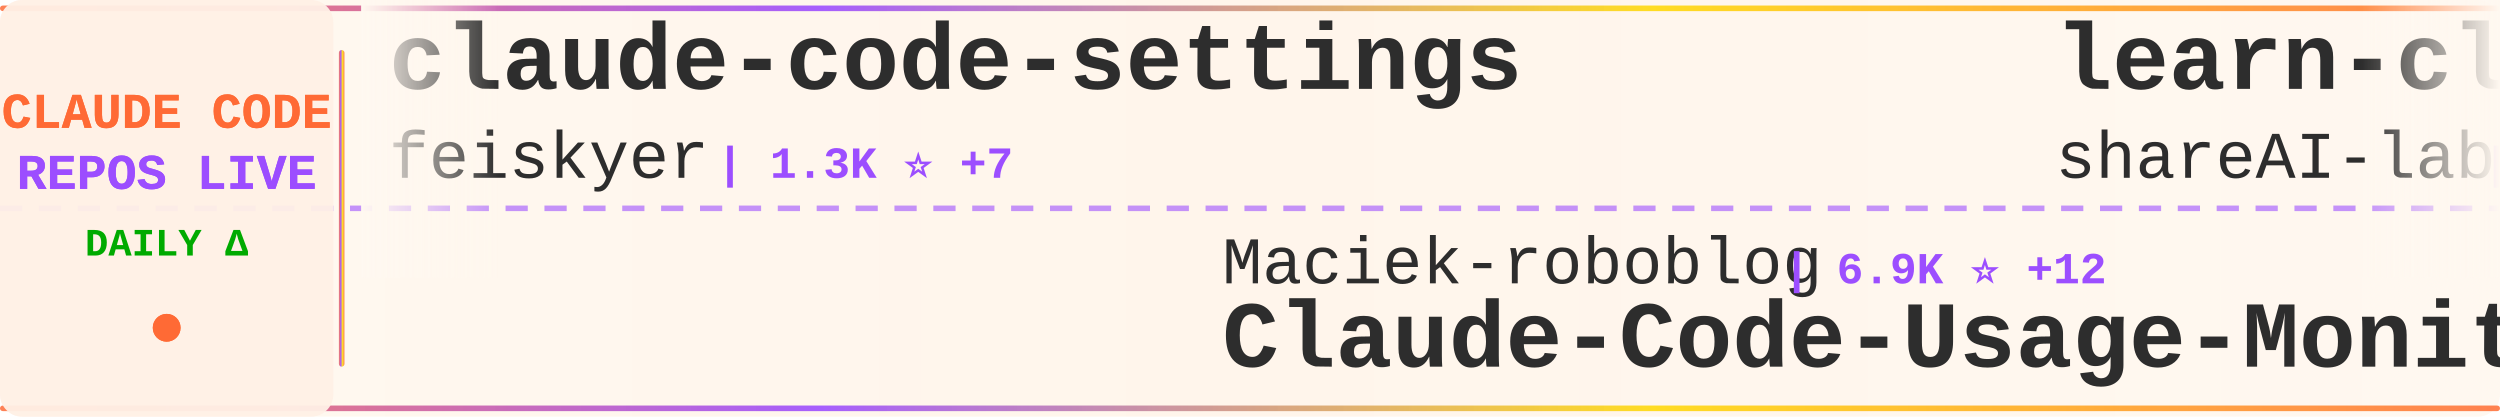
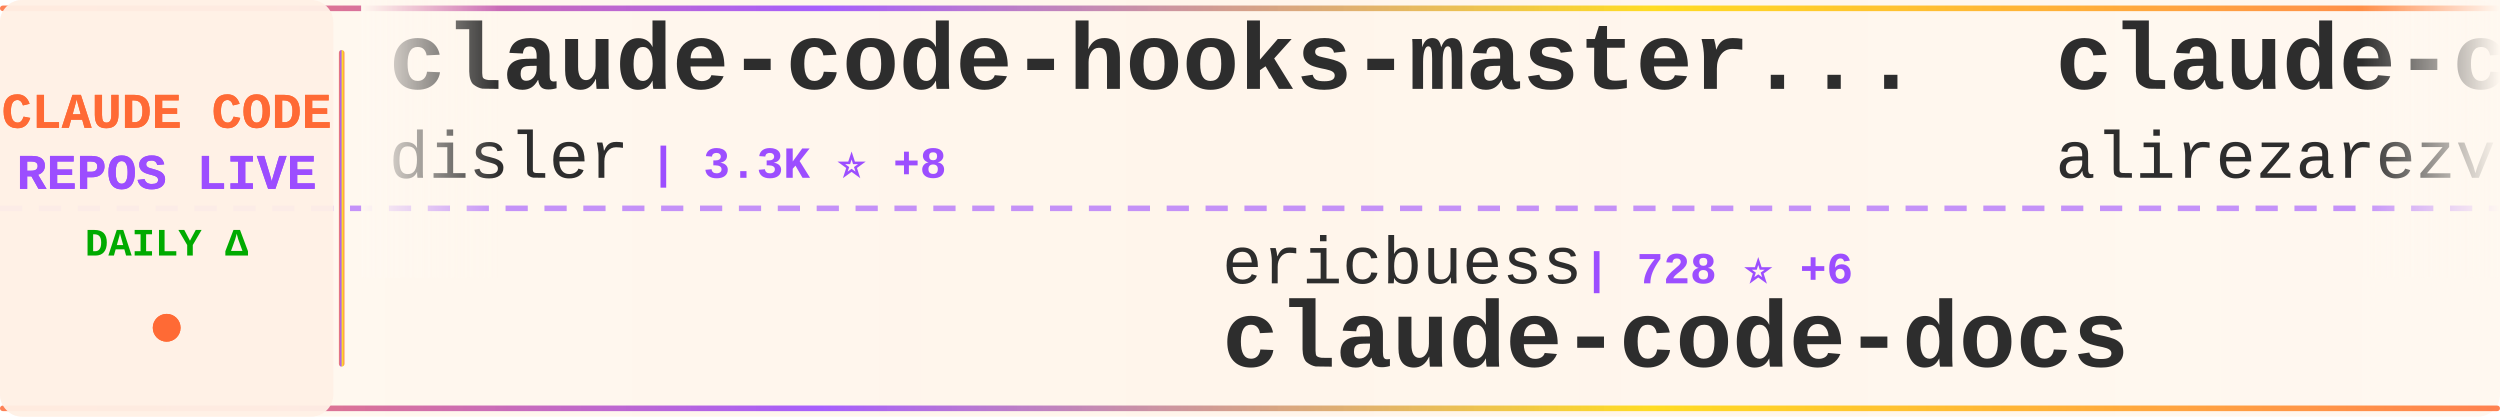
<svg xmlns="http://www.w3.org/2000/svg" width="900" height="150">
  <defs>
    <linearGradient id="tickerBg" x1="0%" y1="0%" x2="100%" y2="0%">
      <stop offset="0%" style="stop-color:#fff8f0;stop-opacity:0.98" />
      <stop offset="50%" style="stop-color:#fff5eb;stop-opacity:1" />
      <stop offset="100%" style="stop-color:#fff8f0;stop-opacity:0.98" />
    </linearGradient>
    <linearGradient id="borderGrad" x1="0%" y1="0%" x2="100%" y2="0%">
      <stop offset="0%" style="stop-color:#FF6B35;stop-opacity:0.85">
        <animate attributeName="stop-opacity" values="0.85;1;0.85" dur="2s" repeatCount="indefinite" />
      </stop>
      <stop offset="33%" style="stop-color:#9C4EFF;stop-opacity:0.9">
        <animate attributeName="stop-opacity" values="0.9;1;0.9" dur="2.2s" repeatCount="indefinite" />
      </stop>
      <stop offset="66%" style="stop-color:#FFD700;stop-opacity:0.85">
        <animate attributeName="stop-opacity" values="0.85;1;0.85" dur="1.8s" repeatCount="indefinite" />
      </stop>
      <stop offset="100%" style="stop-color:#FF6B35;stop-opacity:0.85">
        <animate attributeName="stop-opacity" values="0.85;1;0.85" dur="2s" repeatCount="indefinite" />
      </stop>
    </linearGradient>
    <filter id="textGlow">
      <feGaussianBlur stdDeviation="0.15" result="coloredBlur" />
      <feMerge>
        <feMergeNode in="coloredBlur" />
        <feMergeNode in="SourceGraphic" />
      </feMerge>
    </filter>
    <filter id="metricGlow">
      <feGaussianBlur stdDeviation="0.2" result="coloredBlur" />
      <feMerge>
        <feMergeNode in="coloredBlur" />
        <feMergeNode in="SourceGraphic" />
      </feMerge>
    </filter>
    <linearGradient id="leftFade" x1="0%" y1="0%" x2="100%" y2="0%">
      <stop offset="0%" style="stop-color:#fff8f0;stop-opacity:1" />
      <stop offset="100%" style="stop-color:#fff8f0;stop-opacity:0" />
    </linearGradient>
    <linearGradient id="rightFade" x1="0%" y1="0%" x2="100%" y2="0%">
      <stop offset="0%" style="stop-color:#fff8f0;stop-opacity:0" />
      <stop offset="100%" style="stop-color:#fff8f0;stop-opacity:1" />
    </linearGradient>
  </defs>
  <rect width="900" height="150" fill="url(#tickerBg)" rx="8" />
  <rect x="0" y="2" width="900" height="2" fill="url(#borderGrad)" rx="1" />
  <rect x="0" y="146" width="900" height="2" fill="url(#borderGrad)" rx="1" />
  <line x1="0" y1="75" x2="900" y2="75" stroke="#9C4EFF" stroke-width="2" stroke-dasharray="8 6" opacity="0.6" />
  <rect x="0" y="0" width="120" height="150" fill="#fff0e6" opacity="0.95" rx="8" />
  <text x="60" y="46" font-family="'Courier New', monospace" font-size="18" font-weight="bold" fill="#FF6B35" text-anchor="middle" filter="url(#textGlow)">
    CLAUDE CODE
  </text>
  <text x="60" y="68" font-family="'Courier New', monospace" font-size="18" font-weight="bold" fill="#9C4EFF" text-anchor="middle" filter="url(#textGlow)">
    REPOS LIVE
  </text>
  <text x="60" y="92" font-family="'Courier New', monospace" font-size="14" font-weight="bold" fill="#00aa00" text-anchor="middle">
    DAILY Δ
  </text>
  <circle cx="60" cy="118" r="5" fill="#FF6B35" filter="url(#metricGlow)">
    <animate attributeName="r" values="4;6;4" dur="1.5s" repeatCount="indefinite" />
    <animate attributeName="opacity" values="0.6;1;0.6" dur="1.5s" repeatCount="indefinite" />
  </circle>
  <rect x="122" y="18" width="2" height="114" fill="url(#borderGrad)" rx="1" />
  <clipPath id="tickerClip">
    <rect x="130" y="0" width="770" height="150" />
  </clipPath>
  <g clip-path="url(#tickerClip)">
    <g id="tickerItems">
      <animateTransform attributeName="transform" attributeType="XML" type="translate" from="0 0" to="-3000 0" dur="54s" repeatCount="indefinite" />
      <g transform="translate(0, 0)">
-         <text x="140" y="32" font-family="'Courier New', monospace" font-size="34" font-weight="bold" fill="#2d2d2d">claude-code-settings</text>
-         <text x="140" y="64" font-family="'Courier New', monospace" font-size="24" font-weight="normal" fill="#2d2d2d" opacity="1.0">feiskyer</text>
-         <text x="258" y="64" font-family="'Courier New', monospace" font-size="16" font-weight="bold" fill="#9C4EFF"> | 1.3K ⭐ +7</text>
+         <text x="140" y="32" font-family="'Courier New', monospace" font-size="34" font-weight="bold" fill="#2d2d2d">claude-code-hooks-master...</text>
+         <text x="140" y="64" font-family="'Courier New', monospace" font-size="24" font-weight="normal" fill="#2d2d2d" opacity="1.0">disler</text>
+         <text x="234" y="64" font-family="'Courier New', monospace" font-size="16" font-weight="bold" fill="#9C4EFF"> | 3.3K ⭐ +8</text>
      </g>
      <g transform="translate(300, 0)">
-         <text x="140" y="102" font-family="'Courier New', monospace" font-size="24" font-weight="normal" fill="#2d2d2d" opacity="1.0">Maciek-roboblog</text>
-         <text x="342" y="102" font-family="'Courier New', monospace" font-size="16" font-weight="bold" fill="#9C4EFF"> | 6.9K ⭐ +12</text>
-         <text x="140" y="132" font-family="'Courier New', monospace" font-size="34" font-weight="bold" fill="#2d2d2d">Claude-Code-Usage-Monito...</text>
+         <text x="140" y="102" font-family="'Courier New', monospace" font-size="24" font-weight="normal" fill="#2d2d2d" opacity="1.0">ericbuess</text>
+         <text x="270" y="102" font-family="'Courier New', monospace" font-size="16" font-weight="bold" fill="#9C4EFF"> | 728 ⭐ +6</text>
+         <text x="140" y="132" font-family="'Courier New', monospace" font-size="34" font-weight="bold" fill="#2d2d2d">claude-code-docs</text>
      </g>
      <g transform="translate(600, 0)">
-         <text x="140" y="32" font-family="'Courier New', monospace" font-size="34" font-weight="bold" fill="#2d2d2d">learn-claude-code</text>
-         <text x="140" y="64" font-family="'Courier New', monospace" font-size="24" font-weight="normal" fill="#2d2d2d" opacity="1.0">shareAI-lab</text>
-         <text x="294" y="64" font-family="'Courier New', monospace" font-size="16" font-weight="bold" fill="#9C4EFF"> | 24.8K ⭐ +363</text>
+         <text x="140" y="32" font-family="'Courier New', monospace" font-size="34" font-weight="bold" fill="#2d2d2d">claude-code-tresor</text>
+         <text x="140" y="64" font-family="'Courier New', monospace" font-size="24" font-weight="normal" fill="#2d2d2d" opacity="1.0">alirezarezvani</text>
+         <text x="330" y="64" font-family="'Courier New', monospace" font-size="16" font-weight="bold" fill="#9C4EFF"> | 596 ⭐ +8</text>
      </g>
      <g transform="translate(900, 0)">
-         <text x="140" y="102" font-family="'Courier New', monospace" font-size="24" font-weight="normal" fill="#2d2d2d" opacity="1.0">farion1231</text>
-         <text x="282" y="102" font-family="'Courier New', monospace" font-size="16" font-weight="bold" fill="#9C4EFF"> | 26.3K ⭐ +487</text>
-         <text x="140" y="132" font-family="'Courier New', monospace" font-size="34" font-weight="bold" fill="#2d2d2d">cc-switch</text>
+         <text x="140" y="102" font-family="'Courier New', monospace" font-size="24" font-weight="normal" fill="#2d2d2d" opacity="1.0">anthropics</text>
+         <text x="282" y="102" font-family="'Courier New', monospace" font-size="16" font-weight="bold" fill="#9C4EFF"> | 76.3K ⭐ +479</text>
+         <text x="140" y="132" font-family="'Courier New', monospace" font-size="34" font-weight="bold" fill="#2d2d2d">claude-code</text>
      </g>
      <g transform="translate(1200, 0)">
-         <text x="140" y="32" font-family="'Courier New', monospace" font-size="34" font-weight="bold" fill="#2d2d2d">happy</text>
-         <text x="140" y="64" font-family="'Courier New', monospace" font-size="24" font-weight="normal" fill="#2d2d2d" opacity="1.0">slopus</text>
-         <text x="234" y="64" font-family="'Courier New', monospace" font-size="16" font-weight="bold" fill="#9C4EFF"> | 14.8K ⭐ +121</text>
+         <text x="140" y="32" font-family="'Courier New', monospace" font-size="34" font-weight="bold" fill="#2d2d2d">claude-code-config</text>
+         <text x="140" y="64" font-family="'Courier New', monospace" font-size="24" font-weight="normal" fill="#2d2d2d" opacity="1.0">trailofbits</text>
+         <text x="294" y="64" font-family="'Courier New', monospace" font-size="16" font-weight="bold" fill="#9C4EFF"> | 1.5K ⭐ +10</text>
      </g>
      <g transform="translate(1500, 0)">
-         <text x="140" y="102" font-family="'Courier New', monospace" font-size="24" font-weight="normal" fill="#2d2d2d" opacity="1.0">github</text>
-         <text x="234" y="102" font-family="'Courier New', monospace" font-size="16" font-weight="bold" fill="#9C4EFF"> | 75.6K ⭐ +334</text>
-         <text x="140" y="132" font-family="'Courier New', monospace" font-size="34" font-weight="bold" fill="#2d2d2d">spec-kit</text>
+         <text x="140" y="102" font-family="'Courier New', monospace" font-size="24" font-weight="normal" fill="#2d2d2d" opacity="1.0">zhukunpenglinyutong</text>
+         <text x="390" y="102" font-family="'Courier New', monospace" font-size="16" font-weight="bold" fill="#9C4EFF"> | 1.6K ⭐ +14</text>
+         <text x="140" y="132" font-family="'Courier New', monospace" font-size="34" font-weight="bold" fill="#2d2d2d">idea-claude-code-gui</text>
      </g>
      <g transform="translate(1800, 0)">
-         <text x="140" y="32" font-family="'Courier New', monospace" font-size="34" font-weight="bold" fill="#2d2d2d">get-shit-done</text>
-         <text x="140" y="64" font-family="'Courier New', monospace" font-size="24" font-weight="normal" fill="#2d2d2d" opacity="1.0">gsd-build</text>
-         <text x="270" y="64" font-family="'Courier New', monospace" font-size="16" font-weight="bold" fill="#9C4EFF"> | 27.5K ⭐ +605</text>
+         <text x="140" y="32" font-family="'Courier New', monospace" font-size="34" font-weight="bold" fill="#2d2d2d">claude-code-guide</text>
+         <text x="140" y="64" font-family="'Courier New', monospace" font-size="24" font-weight="normal" fill="#2d2d2d" opacity="1.0">Cranot</text>
+         <text x="234" y="64" font-family="'Courier New', monospace" font-size="16" font-weight="bold" fill="#9C4EFF"> | 2.5K ⭐ +6</text>
      </g>
      <g transform="translate(2100, 0)">
-         <text x="140" y="102" font-family="'Courier New', monospace" font-size="24" font-weight="normal" fill="#2d2d2d" opacity="1.0">siteboon</text>
-         <text x="258" y="102" font-family="'Courier New', monospace" font-size="16" font-weight="bold" fill="#9C4EFF"> | 8.2K ⭐ +63</text>
-         <text x="140" y="132" font-family="'Courier New', monospace" font-size="34" font-weight="bold" fill="#2d2d2d">claudecodeui</text>
+         <text x="140" y="102" font-family="'Courier New', monospace" font-size="24" font-weight="normal" fill="#2d2d2d" opacity="1.0">feiskyer</text>
+         <text x="258" y="102" font-family="'Courier New', monospace" font-size="16" font-weight="bold" fill="#9C4EFF"> | 1.3K ⭐ +6</text>
+         <text x="140" y="132" font-family="'Courier New', monospace" font-size="34" font-weight="bold" fill="#2d2d2d">claude-code-settings</text>
      </g>
      <g transform="translate(2400, 0)">
-         <text x="140" y="32" font-family="'Courier New', monospace" font-size="34" font-weight="bold" fill="#2d2d2d">claude-code-security-rev...</text>
-         <text x="140" y="64" font-family="'Courier New', monospace" font-size="24" font-weight="normal" fill="#2d2d2d" opacity="1.0">anthropics</text>
-         <text x="282" y="64" font-family="'Courier New', monospace" font-size="16" font-weight="bold" fill="#9C4EFF"> | 3.7K ⭐ +21</text>
+         <text x="140" y="32" font-family="'Courier New', monospace" font-size="34" font-weight="bold" fill="#2d2d2d">cc</text>
+         <text x="140" y="64" font-family="'Courier New', monospace" font-size="24" font-weight="normal" fill="#2d2d2d" opacity="1.0">kn1026</text>
+         <text x="234" y="64" font-family="'Courier New', monospace" font-size="16" font-weight="bold" fill="#9C4EFF"> | 704 ⭐</text>
      </g>
      <g transform="translate(2700, 0)">
-         <text x="140" y="102" font-family="'Courier New', monospace" font-size="24" font-weight="normal" fill="#2d2d2d" opacity="1.0">cixingguangming55555</text>
-         <text x="402" y="102" font-family="'Courier New', monospace" font-size="16" font-weight="bold" fill="#9C4EFF"> | 2.5K ⭐</text>
-         <text x="140" y="132" font-family="'Courier New', monospace" font-size="34" font-weight="bold" fill="#2d2d2d">wechat-bot</text>
+         <text x="140" y="102" font-family="'Courier New', monospace" font-size="24" font-weight="normal" fill="#2d2d2d" opacity="1.0">zebbern</text>
+         <text x="246" y="102" font-family="'Courier New', monospace" font-size="16" font-weight="bold" fill="#9C4EFF"> | 3.6K ⭐ +11</text>
+         <text x="140" y="132" font-family="'Courier New', monospace" font-size="34" font-weight="bold" fill="#2d2d2d">claude-code-guide</text>
      </g>
      <g transform="translate(3000, 0)">
-         <text x="140" y="32" font-family="'Courier New', monospace" font-size="34" font-weight="bold" fill="#2d2d2d">claude-code-settings</text>
-         <text x="140" y="64" font-family="'Courier New', monospace" font-size="24" font-weight="normal" fill="#2d2d2d" opacity="1.0">feiskyer</text>
-         <text x="258" y="64" font-family="'Courier New', monospace" font-size="16" font-weight="bold" fill="#9C4EFF"> | 1.3K ⭐ +7</text>
+         <text x="140" y="32" font-family="'Courier New', monospace" font-size="34" font-weight="bold" fill="#2d2d2d">claude-code-hooks-master...</text>
+         <text x="140" y="64" font-family="'Courier New', monospace" font-size="24" font-weight="normal" fill="#2d2d2d" opacity="1.0">disler</text>
+         <text x="234" y="64" font-family="'Courier New', monospace" font-size="16" font-weight="bold" fill="#9C4EFF"> | 3.3K ⭐ +8</text>
      </g>
      <g transform="translate(3300, 0)">
-         <text x="140" y="102" font-family="'Courier New', monospace" font-size="24" font-weight="normal" fill="#2d2d2d" opacity="1.0">Maciek-roboblog</text>
-         <text x="342" y="102" font-family="'Courier New', monospace" font-size="16" font-weight="bold" fill="#9C4EFF"> | 6.9K ⭐ +12</text>
-         <text x="140" y="132" font-family="'Courier New', monospace" font-size="34" font-weight="bold" fill="#2d2d2d">Claude-Code-Usage-Monito...</text>
+         <text x="140" y="102" font-family="'Courier New', monospace" font-size="24" font-weight="normal" fill="#2d2d2d" opacity="1.0">ericbuess</text>
+         <text x="270" y="102" font-family="'Courier New', monospace" font-size="16" font-weight="bold" fill="#9C4EFF"> | 728 ⭐ +6</text>
+         <text x="140" y="132" font-family="'Courier New', monospace" font-size="34" font-weight="bold" fill="#2d2d2d">claude-code-docs</text>
      </g>
      <g transform="translate(3600, 0)">
-         <text x="140" y="32" font-family="'Courier New', monospace" font-size="34" font-weight="bold" fill="#2d2d2d">learn-claude-code</text>
-         <text x="140" y="64" font-family="'Courier New', monospace" font-size="24" font-weight="normal" fill="#2d2d2d" opacity="1.0">shareAI-lab</text>
-         <text x="294" y="64" font-family="'Courier New', monospace" font-size="16" font-weight="bold" fill="#9C4EFF"> | 24.8K ⭐ +363</text>
+         <text x="140" y="32" font-family="'Courier New', monospace" font-size="34" font-weight="bold" fill="#2d2d2d">claude-code-tresor</text>
+         <text x="140" y="64" font-family="'Courier New', monospace" font-size="24" font-weight="normal" fill="#2d2d2d" opacity="1.0">alirezarezvani</text>
+         <text x="330" y="64" font-family="'Courier New', monospace" font-size="16" font-weight="bold" fill="#9C4EFF"> | 596 ⭐ +8</text>
      </g>
      <g transform="translate(3900, 0)">
-         <text x="140" y="102" font-family="'Courier New', monospace" font-size="24" font-weight="normal" fill="#2d2d2d" opacity="1.0">farion1231</text>
-         <text x="282" y="102" font-family="'Courier New', monospace" font-size="16" font-weight="bold" fill="#9C4EFF"> | 26.3K ⭐ +487</text>
-         <text x="140" y="132" font-family="'Courier New', monospace" font-size="34" font-weight="bold" fill="#2d2d2d">cc-switch</text>
+         <text x="140" y="102" font-family="'Courier New', monospace" font-size="24" font-weight="normal" fill="#2d2d2d" opacity="1.0">anthropics</text>
+         <text x="282" y="102" font-family="'Courier New', monospace" font-size="16" font-weight="bold" fill="#9C4EFF"> | 76.3K ⭐ +479</text>
+         <text x="140" y="132" font-family="'Courier New', monospace" font-size="34" font-weight="bold" fill="#2d2d2d">claude-code</text>
      </g>
    </g>
  </g>
  <rect x="130" y="0" width="50" height="100" fill="url(#leftFade)" />
  <rect x="850" y="0" width="50" height="100" fill="url(#rightFade)" />
</svg>
